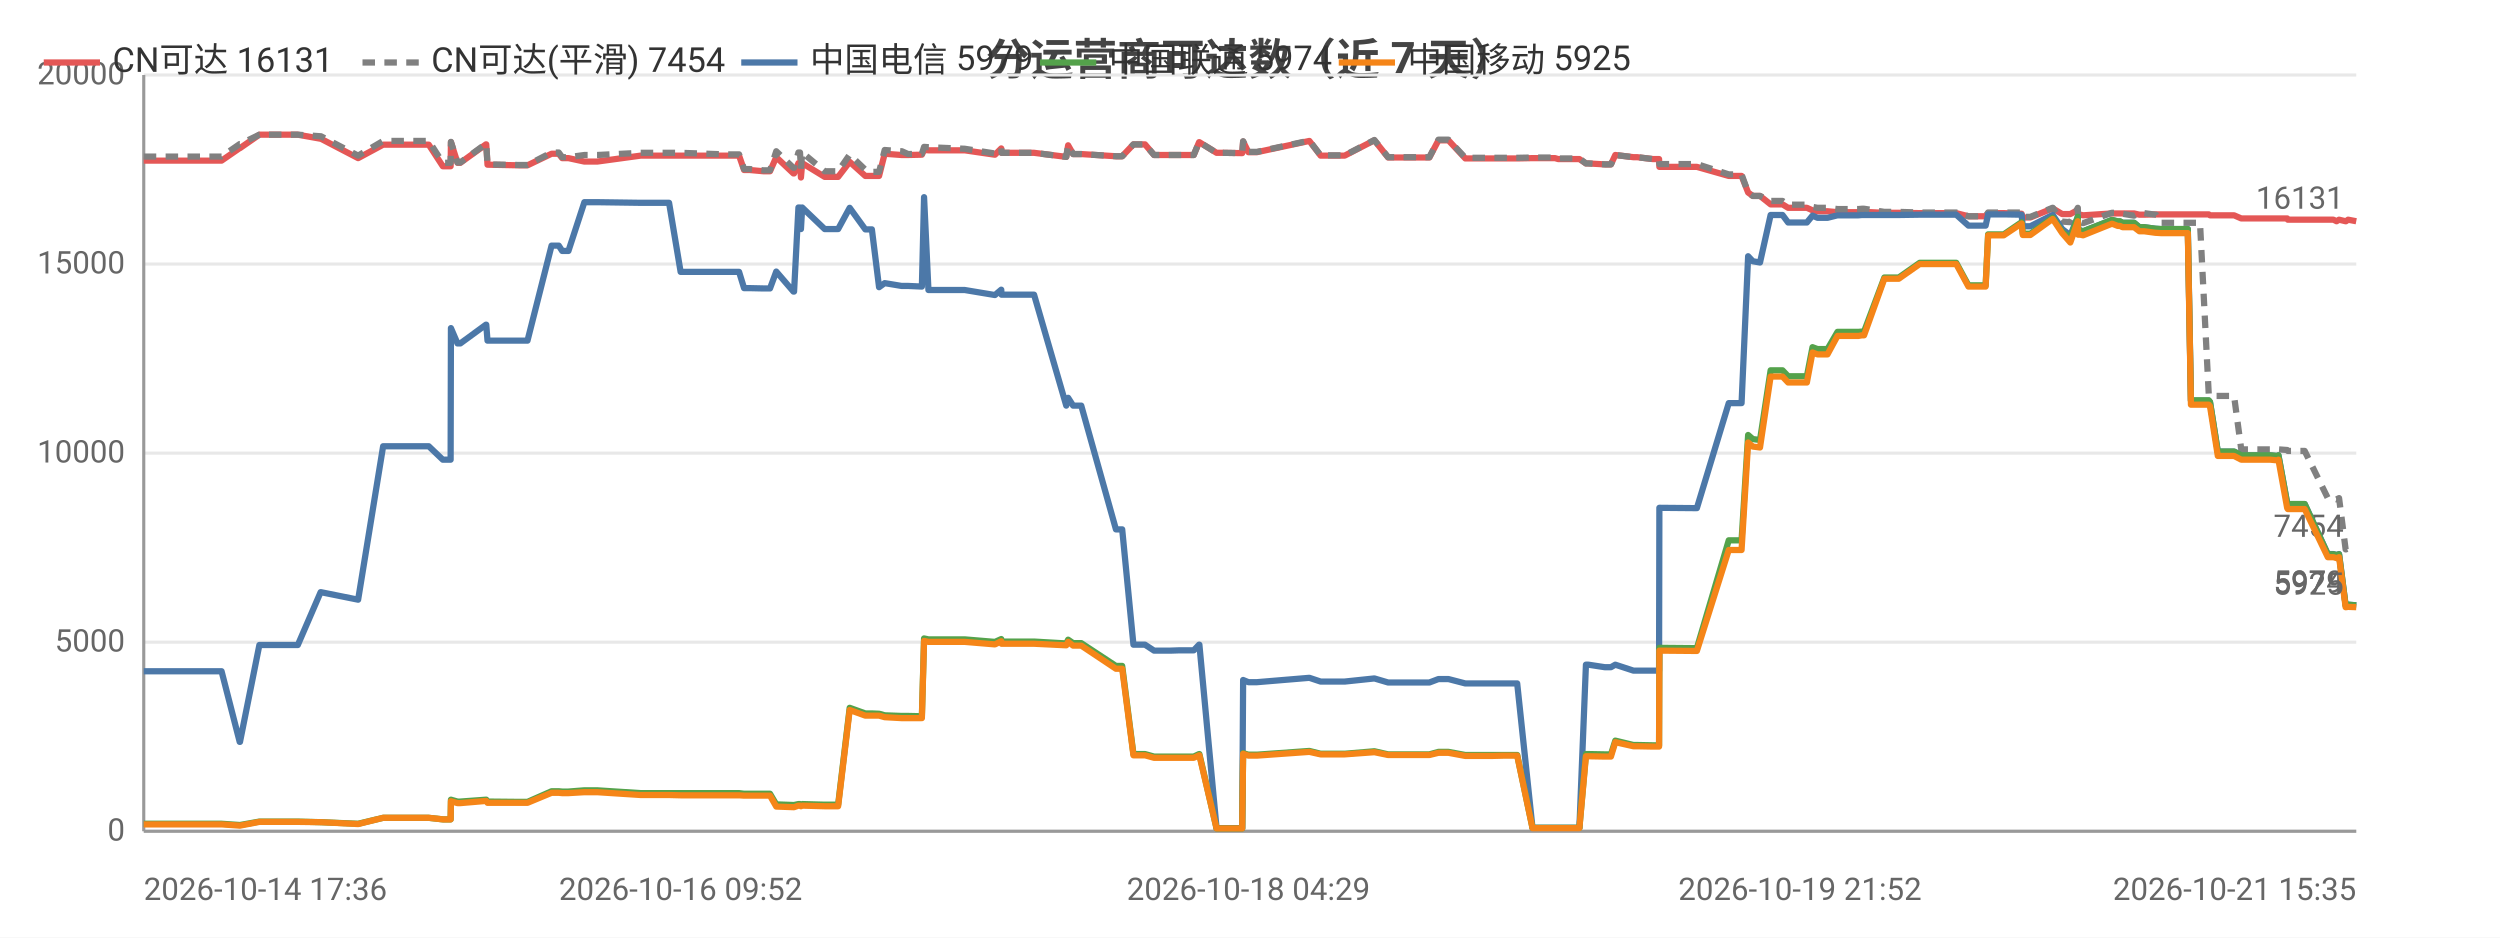
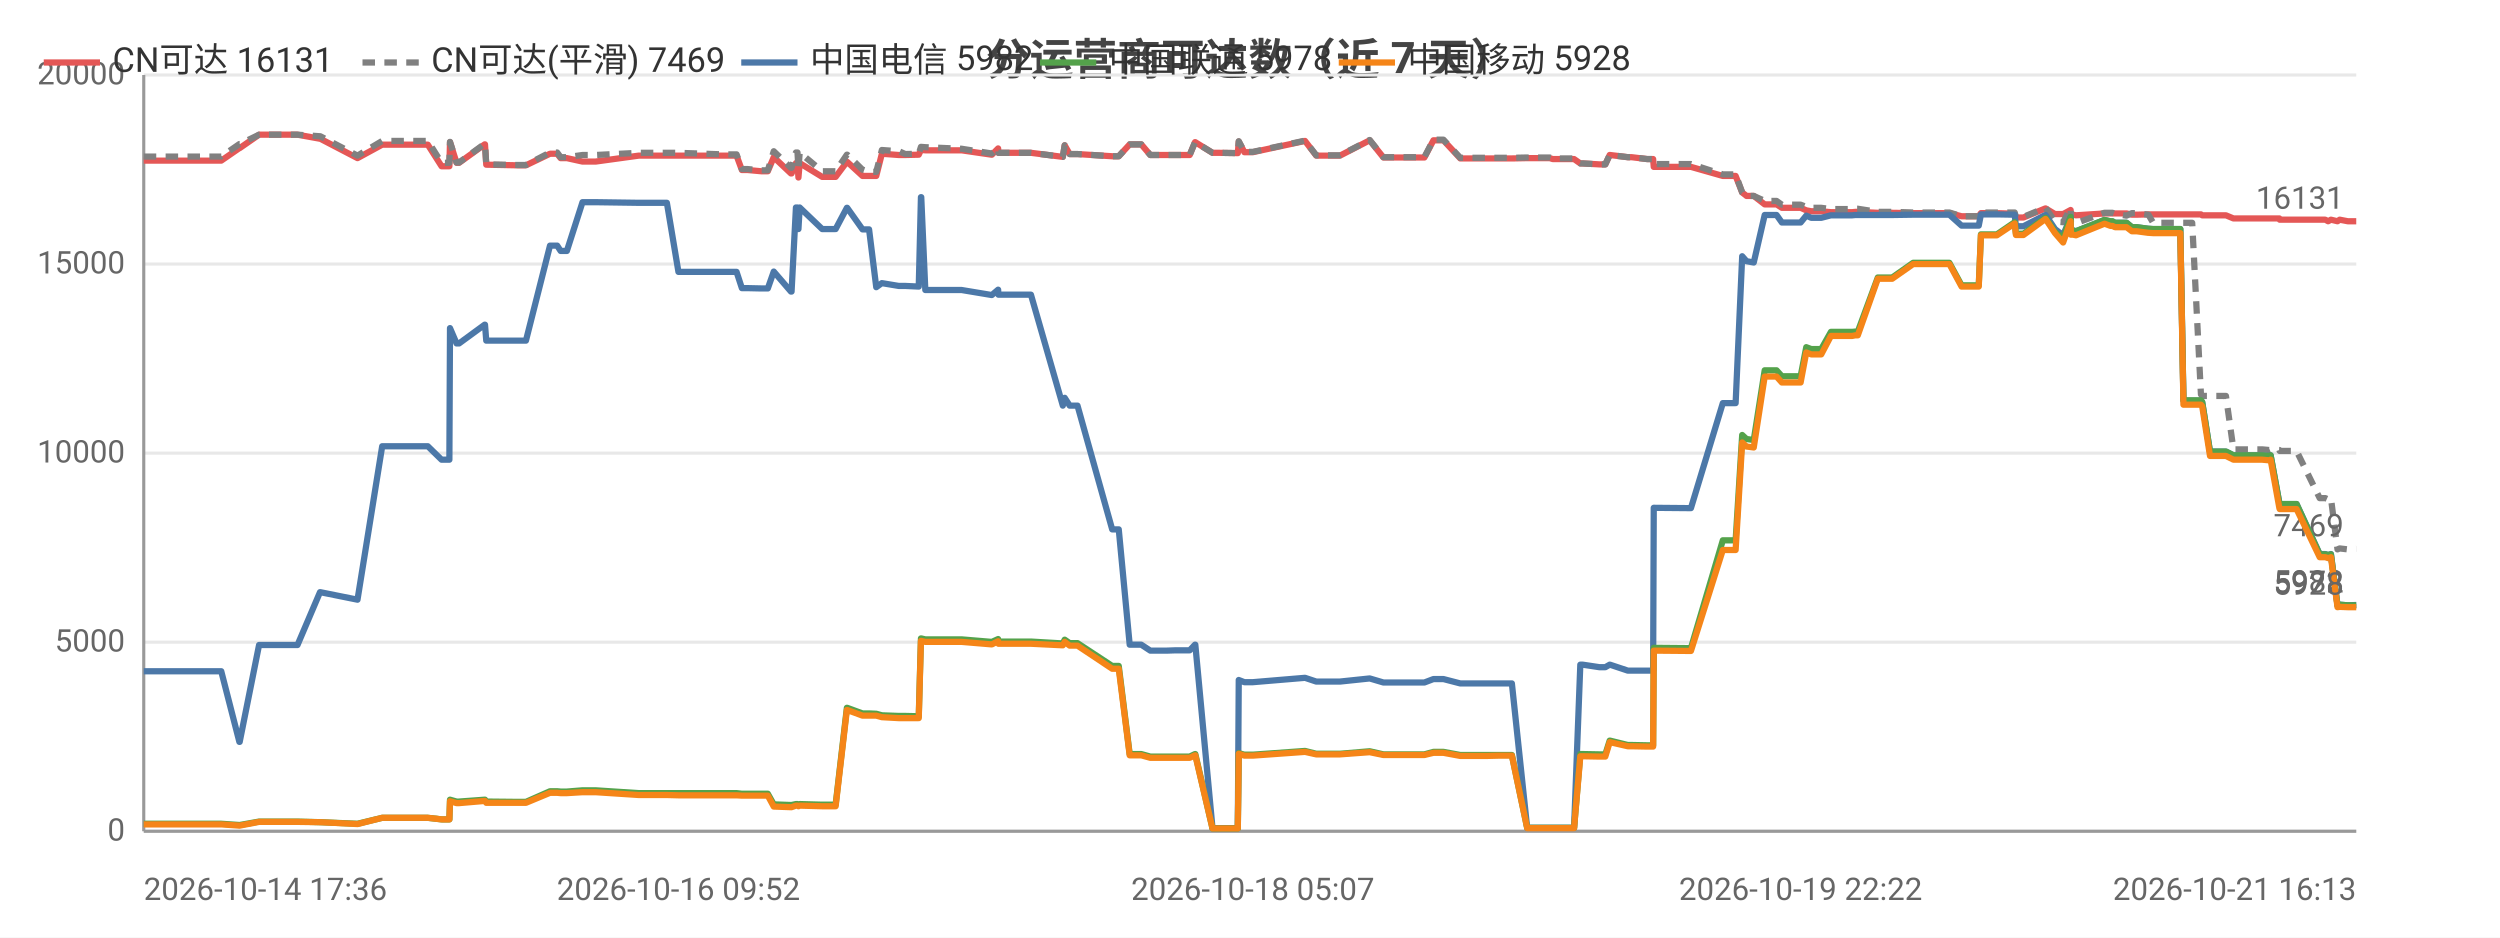
<svg xmlns="http://www.w3.org/2000/svg" width="800" height="300" viewBox="0 0 800 300">
  <rect width="800" height="300" fill="#ffffff" />
  <style>text{font-family:system-ui,-apple-system,'Segoe UI',Roboto,'PingFang SC','Microsoft YaHei','Noto Sans CJK SC',sans-serif}.g{stroke:#e8e8e8;stroke-width:1}.a{stroke:#999;stroke-width:1}.t{font-size:10px;fill:#666}.m{font-size:10px;text-anchor:middle;fill:#666}.e{font-size:10px;text-anchor:end;fill:#666}.l{font-size:11px;fill:#333}.tt{font-size:14px;font-weight:600;text-anchor:middle;fill:#444}.em{font-size:13px;text-anchor:middle;fill:#999}</style>
  <text class="tt" x="400.0" y="24">分运营商可达数（近 7 天）</text>
  <line class="g" x1="46" y1="266" x2="754" y2="266" />
  <text class="e" x="40" y="269">0</text>
  <line class="g" x1="46" y1="205.5" x2="754" y2="205.5" />
  <text class="e" x="40" y="208.5">5000</text>
  <line class="g" x1="46" y1="145" x2="754" y2="145" />
  <text class="e" x="40" y="148">10000</text>
  <line class="g" x1="46" y1="84.5" x2="754" y2="84.5" />
  <text class="e" x="40" y="87.5">15000</text>
  <line class="g" x1="46" y1="24" x2="754" y2="24" />
  <text class="e" x="40" y="27">20000</text>
  <line class="a" x1="46" y1="24" x2="46" y2="266" />
  <line class="a" x1="46" y1="266" x2="754" y2="266" />
-   <polyline fill="none" stroke="#e45756" stroke-width="2" stroke-linejoin="round" points="46,51.4 46.7,51.4 51.4,51.4 57.2,51.4 61.0,51.4 70.9,51.4 76.7,47.4 76.8,47.4 83.0,43.1 83.1,43.1 86.8,43.1 95.3,43.1 102.6,44.4 102.7,44.4 114.6,50.6 122.6,46.3 122.7,46.3 124.9,46.3 125.0,46.3 126.5,46.3 127.6,46.3 129.0,46.3 132.4,46.3 137.2,46.3 141.7,53.2 144.2,53.2 144.3,45.5 146.4,52.1 147.3,52.1 155.5,46.2 155.6,46.2 156.0,52.7 166.1,52.9 166.6,52.9 166.7,52.9 168.8,52.9 176.5,49.2 176.6,49.2 178.8,49.2 179.9,50.6 181.9,50.6 187.0,51.7 187.0,51.7 188.8,51.7 188.9,51.7 191.1,51.7 205.0,49.8 205.0,49.8 205.7,49.8 207.7,49.8 214.1,49.8 217.8,49.8 232.1,49.8 232.5,49.8 233.3,49.8 234.0,49.8 234.2,49.8 236.5,49.8 238.1,54.4 239.9,54.4 244.3,54.8 244.4,54.8 246.4,54.8 248.4,50.3 253.9,55.5 254.1,55.5 255.5,52.2 256.0,52.2 256.3,56.8 256.7,52.2 263.9,56.6 264.0,56.6 266.0,56.6 268.2,56.6 271.9,51.8 271.9,51.8 276.9,56.3 277.0,56.3 279.0,56.3 281.3,56.3 283.1,49.2 283.1,49.2 288.5,49.6 288.6,49.6 290.6,49.6 295.0,49.5 295.7,48.0 295.7,48.0 297.1,48.1 308.7,48.1 318.3,49.5 318.4,49.5 320.4,47.5 320.5,48.9 330.9,48.9 341.2,50.2 341.2,50.2 341.8,46.5 343.4,49.3 346.0,49.3 357.1,50.0 358.2,50.0 358.3,50.0 359.1,50.0 362.7,46.2 364.1,46.2 366.4,46.2 369.3,49.6 371.3,49.6 374.6,49.6 377.5,49.6 377.5,49.6 377.7,49.6 379.6,49.6 382.0,49.6 383.7,45.5 383.8,45.5 389.3,48.9 389.3,48.9 391.4,48.9 397.3,49.0 397.5,49.0 397.8,45.3 399.5,48.7 402.2,48.7 419.0,45.1 422.6,49.8 430.3,49.8 439.8,44.9 444.2,50.4 446.2,50.4 449.2,50.4 454.2,50.4 457.4,50.4 460.3,44.9 461.0,44.9 461.1,44.9 461.4,44.9 462.2,44.9 463.0,44.9 463.5,44.9 468.9,50.7 469.0,50.7 469.5,50.7 472.8,50.7 476.7,50.7 477.5,50.7 481.1,50.7 484.8,50.7 485.5,50.7 490.4,50.6 497.6,50.6 498.6,50.9 499.3,50.9 499.7,50.9 505.4,50.9 507.5,52.3 507.7,52.3 508.3,52.3 513.5,52.6 515.5,52.6 516.9,49.6 516.9,49.6 522.7,50.3 523.9,50.3 528.9,50.9 530.9,50.9 531.0,53.4 542.2,53.4 542.4,53.4 543.0,53.4 553.2,56.3 554.0,56.3 555.1,56.3 555.1,56.3 557.3,56.3 559.4,61.6 560.9,62.7 560.9,62.7 563.2,62.7 566.6,65.4 566.7,65.4 567.4,65.4 568.2,65.4 568.9,65.4 570.4,65.4 572.2,66.5 572.9,66.5 576.0,66.5 578.2,66.5 580.0,67.3 581.6,67.6 583.7,67.6 584.8,67.6 588.0,67.9 589.5,67.9 590.0,67.9 593.7,67.9 593.9,67.9 594.2,67.9 594.7,67.9 595.8,67.8 596.5,67.8 603.0,68.1 603.1,68.1 604.4,68.1 606.5,68.1 606.6,68.1 607.6,68.1 614.3,68.2 614.4,68.2 615.1,68.2 615.8,68.2 616.8,68.2 626.0,68.2 629.9,69.2 633.1,69.2 635.4,69.2 636.2,68.2 636.2,68.2 637.0,68.2 637.1,68.2 637.5,68.2 637.8,68.2 641.2,68.2 646.9,68.4 647.3,69.6 647.4,69.6 649.7,69.6 656.8,66.7 656.9,66.7 659.9,68.5 662.5,68.5 662.5,68.5 664.9,67.2 665.0,68.7 665.7,68.7 666.6,68.9 675.8,68.3 675.9,68.3 677.7,68.3 678.4,68.3 679.2,68.3 682.8,68.3 682.9,68.3 684.6,68.7 685.5,68.7 686.1,68.7 689.8,68.6 689.9,68.6 691.5,68.6 696.1,68.6 696.2,68.6 696.6,68.6 696.6,68.6 697.0,68.6 697.9,68.6 699.4,68.6 700.1,68.6 700.1,68.6 701.1,68.6 703.6,68.6 703.9,68.6 704.0,68.6 706.8,68.6 707.2,68.9 707.2,68.9 709.7,68.9 711.7,68.9 712.4,68.9 712.5,68.9 714.9,68.9 717.2,69.9 717.3,69.9 719.9,69.9 721.6,69.9 723.1,69.9 723.6,69.9 723.7,69.9 724.4,69.9 726.5,69.9 728.6,69.9 728.7,69.9 729.1,69.9 731.9,69.9 732.1,70.3 733.4,70.3 734.3,70.3 734.3,70.3 734.8,70.3 737.5,70.3 744.9,70.3 745.7,70.3 745.8,70.3 746.7,70.3 746.7,70.3 747.7,70.8 748.5,70.3 750.6,70.8 750.7,70.8 751.4,70.3 754,70.8" />
+   <polyline fill="none" stroke="#e45756" stroke-width="2" stroke-linejoin="round" points="46,51.4 46.7,51.4 51.4,51.4 57.2,51.4 60.9,51.4 70.8,51.4 76.6,47.4 76.7,47.4 82.9,43.1 82.9,43.1 86.7,43.1 95.2,43.1 102.4,44.4 102.5,44.4 114.4,50.6 122.3,46.3 122.4,46.3 124.6,46.3 124.7,46.3 126.2,46.3 127.2,46.3 128.7,46.3 132.1,46.3 136.9,46.3 141.3,53.2 143.8,53.2 144.0,45.5 146.1,52.1 146.9,52.1 155.1,46.2 155.2,46.2 155.6,52.7 165.6,52.9 166.2,52.9 166.2,52.9 168.3,52.9 176.0,49.2 176.1,49.2 178.3,49.2 179.4,50.6 181.4,50.6 186.4,51.7 186.5,51.7 188.3,51.7 188.3,51.7 190.6,51.7 204.4,49.8 204.4,49.8 205.1,49.8 207.1,49.8 213.4,49.8 217.1,49.8 231.4,49.8 231.8,49.8 232.6,49.8 233.3,49.8 233.5,49.8 235.7,49.8 237.4,54.4 239.2,54.4 243.6,54.8 243.6,54.8 245.7,54.8 247.6,50.3 253.1,55.5 253.3,55.5 254.7,52.2 255.2,52.2 255.5,56.8 255.9,52.2 263.1,56.6 263.2,56.6 265.2,56.6 267.4,56.6 271.0,51.8 271.1,51.8 276.0,56.3 276.1,56.3 278.1,56.3 280.4,56.3 282.2,49.2 282.2,49.2 287.6,49.6 287.7,49.6 289.7,49.6 294.0,49.5 294.7,48.0 294.8,48.0 296.1,48.1 307.7,48.1 317.3,49.5 317.4,49.5 319.4,47.5 319.5,48.9 329.9,48.9 340.1,50.2 340.1,50.2 340.7,46.5 342.3,49.3 344.8,49.3 355.9,50.0 357.0,50.0 357.1,50.0 358.0,50.0 361.5,46.2 362.9,46.2 365.2,46.2 368.1,49.6 370.1,49.6 373.4,49.6 376.2,49.6 376.3,49.6 376.5,49.6 378.3,49.6 380.7,49.6 382.4,45.5 382.5,45.5 388.0,48.9 388.0,48.9 390.1,48.9 396.0,49.0 396.1,49.0 396.4,45.3 398.2,48.7 400.9,48.7 417.6,45.1 421.2,49.8 428.8,49.8 438.3,44.9 442.7,50.4 444.7,50.4 447.7,50.4 452.7,50.4 455.8,50.4 458.7,44.9 459.4,44.9 459.5,44.9 459.9,44.9 460.7,44.9 461.4,44.9 461.9,44.9 467.3,50.7 467.4,50.7 467.9,50.7 471.2,50.7 475.1,50.7 475.8,50.7 479.5,50.7 483.2,50.7 483.8,50.7 488.7,50.6 495.9,50.6 496.9,50.9 497.6,50.9 498.0,50.9 503.7,50.9 505.7,52.3 506.0,52.3 506.5,52.3 511.8,52.6 513.7,52.6 515.1,49.6 515.2,49.6 520.9,50.3 522.1,50.3 527.1,50.9 529.0,50.9 529.2,53.4 540.3,53.4 540.5,53.4 541.1,53.4 551.3,56.3 552.1,56.3 553.2,56.3 553.2,56.3 555.4,56.3 557.5,61.6 558.9,62.7 559.0,62.7 561.2,62.7 564.7,65.4 564.7,65.4 565.5,65.4 566.2,65.4 566.9,65.4 568.5,65.4 570.2,66.5 571.0,66.5 574.0,66.5 576.2,66.5 578.0,67.3 579.6,67.6 581.7,67.6 582.8,67.6 585.9,67.9 587.5,67.9 588.0,67.9 591.7,67.9 591.8,67.9 592.2,67.9 592.7,67.9 593.7,67.8 594.5,67.8 600.9,68.1 601.0,68.1 602.3,68.1 604.4,68.1 604.5,68.1 605.5,68.1 612.2,68.2 612.2,68.2 613.0,68.2 613.6,68.2 614.6,68.2 623.8,68.2 627.7,69.2 630.9,69.2 633.2,69.2 633.9,68.2 634.0,68.2 634.8,68.2 634.8,68.2 635.3,68.2 635.6,68.2 639.0,68.2 644.7,68.4 645.1,69.6 645.1,69.6 647.5,69.6 654.5,66.7 654.6,66.7 657.6,68.5 660.2,68.5 660.2,68.5 662.6,67.2 662.7,68.7 663.4,68.7 664.3,68.9 673.4,68.3 673.5,68.3 675.4,68.3 676.0,68.3 676.8,68.3 680.4,68.3 680.5,68.3 682.2,68.7 683.1,68.7 683.7,68.7 687.4,68.6 687.5,68.6 689.0,68.6 693.6,68.6 693.8,68.6 694.1,68.6 694.2,68.6 694.5,68.6 695.4,68.6 696.9,68.6 697.6,68.6 697.7,68.6 698.7,68.6 701.1,68.6 701.4,68.6 701.5,68.6 704.3,68.6 704.7,68.9 704.7,68.9 707.2,68.9 709.2,68.9 709.9,68.9 710.0,68.9 712.3,68.9 714.7,69.9 714.8,69.9 717.4,69.9 719.0,69.9 720.5,69.9 721.1,69.9 721.1,69.9 721.9,69.9 723.9,69.9 726.1,69.9 726.1,69.9 726.6,69.9 729.4,69.9 729.5,70.3 730.8,70.3 731.7,70.3 731.8,70.3 732.2,70.3 734.9,70.3 742.3,70.3 743.1,70.3 743.2,70.3 744.1,70.3 744.1,70.3 745.0,70.8 745.9,70.3 748.0,70.8 748.0,70.8 748.7,70.3 751.3,70.8 754,70.8" />
  <text class="t" x="750" y="66.8" text-anchor="end" fill="#e45756">16131</text>
-   <polyline fill="none" stroke="#808080" stroke-width="2" stroke-dasharray="4,3" stroke-linejoin="round" points="46,50.1 46.7,50.1 51.4,50.1 57.2,50.1 61.0,50.1 70.9,50.1 76.7,46.1 76.8,46.1 83.0,43.1 83.1,43.1 86.8,43.1 95.3,43.1 102.6,43.6 102.7,43.6 114.6,49.8 122.6,45.1 122.7,45.1 124.9,45.1 125.0,45.1 126.5,45.1 127.6,45.1 129.0,45.1 132.4,45.1 137.2,45.1 141.7,52.1 144.2,52.1 144.3,45.4 146.4,52.0 147.3,52.0 155.5,46.0 155.6,46.0 156.0,52.6 166.1,52.8 166.6,52.8 166.7,52.8 168.8,52.8 176.5,48.8 176.6,48.8 178.8,48.8 179.9,50.3 181.9,50.3 187.0,49.6 187.0,49.6 188.8,49.6 188.9,49.6 191.1,49.6 205.0,48.9 205.0,48.9 205.7,48.9 207.7,48.9 214.1,48.9 217.8,48.9 232.1,49.4 232.5,49.4 233.3,49.4 234.0,49.4 234.2,49.4 236.5,49.4 238.1,54.1 239.9,54.1 244.3,54.5 244.4,54.5 246.4,54.5 248.4,48.4 253.9,53.7 254.1,53.7 255.5,48.8 256.0,48.8 256.3,54.1 256.7,48.8 263.9,54.8 264.0,54.8 266.0,54.8 268.2,54.8 271.9,49.5 271.9,49.5 276.9,54.3 277.0,54.3 279.0,55.0 281.3,55.0 283.1,48.0 283.1,48.0 288.5,48.4 288.6,48.4 290.6,49.3 295.0,49.2 295.7,47.0 295.7,47.0 297.1,47.1 308.7,47.6 318.3,49.1 318.4,49.1 320.4,47.4 320.5,48.9 330.9,48.9 341.2,50.2 341.2,50.2 341.8,46.5 343.4,49.3 346.0,49.3 357.1,50.0 358.2,50.0 358.3,50.0 359.1,50.0 362.7,46.2 364.1,46.2 366.4,46.2 369.3,49.6 371.3,49.6 374.6,49.6 377.5,49.6 377.5,49.6 377.7,49.6 379.6,49.6 382.0,49.6 383.7,45.5 383.8,45.5 389.3,48.9 389.3,48.9 391.4,48.9 397.3,49.0 397.5,49.0 397.8,45.2 399.5,48.6 402.2,48.6 419.0,45.0 422.6,49.7 430.3,49.7 439.8,44.8 444.2,50.3 446.2,50.3 449.2,50.3 454.2,50.3 457.4,50.3 460.3,44.7 461.0,44.7 461.1,44.7 461.4,44.7 462.2,44.7 463.0,44.7 463.5,44.7 468.9,50.5 469.0,50.5 469.5,50.5 472.8,50.5 476.7,50.5 477.5,50.5 481.1,50.5 484.8,50.5 485.5,50.5 490.4,50.4 497.6,50.4 498.6,50.7 499.3,50.7 499.7,50.7 505.4,50.7 507.5,52.3 507.7,52.3 508.3,52.3 513.5,52.6 515.5,52.6 516.9,49.6 516.9,49.6 522.7,50.3 523.9,50.3 528.9,50.9 530.9,50.9 531.0,52.5 542.2,52.5 542.4,52.5 543.0,52.5 553.2,55.8 554.0,55.8 555.1,55.8 555.1,55.8 557.3,55.8 559.4,61.6 560.9,62.7 560.9,62.7 563.2,62.7 566.6,64.3 566.7,64.3 567.4,64.3 568.2,64.3 568.9,64.3 570.4,64.3 572.2,65.5 572.9,65.5 576.0,65.5 578.2,65.5 580.0,66.2 581.6,66.5 583.7,66.5 584.8,66.5 588.0,66.9 589.5,66.9 590.0,66.9 593.7,66.9 593.9,66.9 594.2,66.9 594.7,66.9 595.8,66.8 596.5,66.8 603.0,67.8 603.1,67.8 604.4,67.8 606.5,67.8 606.6,67.8 607.6,67.8 614.3,68.0 614.4,68.0 615.1,68.0 615.8,68.0 616.8,68.0 626.0,68.0 629.9,69.2 633.1,69.2 635.4,69.2 636.2,68.0 636.2,68.0 637.0,68.0 637.1,68.0 637.5,68.0 637.8,68.0 641.2,68.0 646.9,68.0 647.3,69.4 647.4,69.4 649.7,69.4 656.8,66.5 656.9,66.5 659.9,70.9 662.5,71.1 662.5,71.1 664.9,66.5 665.0,71.1 665.7,71.1 666.6,71.4 675.8,68.1 675.9,68.1 677.7,68.1 678.4,68.1 679.2,68.4 682.8,69.0 682.9,69.0 684.6,68.2 685.5,68.2 686.1,68.2 689.8,68.7 689.9,68.7 691.5,71.3 696.1,71.3 696.2,71.3 696.6,71.3 696.6,71.3 697.0,71.3 697.9,71.3 699.4,71.3 700.1,71.3 700.1,71.3 701.1,71.3 703.6,71.3 703.9,71.3 704.0,71.3 706.8,126.2 707.2,126.7 707.2,126.7 709.7,126.7 711.7,126.7 712.4,126.7 712.5,126.7 714.9,126.7 717.2,143.8 717.3,143.8 719.9,143.8 721.6,143.8 723.1,143.8 723.6,143.8 723.7,143.8 724.4,143.8 726.5,143.8 728.6,144.0 728.7,144.0 729.1,143.8 731.9,144.0 732.1,144.3 733.4,144.3 734.3,144.3 734.3,144.3 734.8,144.3 737.5,144.3 744.9,159.4 745.7,159.4 745.8,159.4 746.7,159.4 746.7,159.4 747.7,159.8 748.5,159.4 750.6,175.8 750.7,175.8 751.4,175.5 754,175.8" />
-   <text class="t" x="750" y="171.8" text-anchor="end" fill="#808080">7454</text>
-   <polyline fill="none" stroke="#4c78a8" stroke-width="2" stroke-linejoin="round" points="46,214.8 46.7,214.8 51.4,214.8 57.2,214.8 61.0,214.8 70.9,214.8 76.7,237.4 76.8,237.4 83.0,206.4 83.1,206.4 86.8,206.4 95.3,206.4 102.6,189.5 102.7,189.5 114.6,191.9 122.6,142.8 122.7,142.8 124.9,142.8 125.0,142.8 126.5,142.8 127.6,142.8 129.0,142.8 132.4,142.8 137.2,142.8 141.7,147.1 144.2,147.1 144.3,105.0 146.4,109.9 147.3,109.9 155.5,103.9 155.6,103.9 156.0,109.0 166.1,109.0 166.6,109.0 166.7,109.0 168.8,109.0 176.5,78.6 176.6,78.6 178.8,78.6 179.9,80.3 181.9,80.3 187.0,64.7 187.0,64.7 188.8,64.7 188.9,64.7 191.1,64.7 205.0,64.9 205.0,64.9 205.7,64.9 207.7,64.9 214.1,64.9 217.8,87.0 232.1,87.0 232.5,87.0 233.3,87.0 234.0,87.0 234.2,87.0 236.5,87.0 238.1,92.2 239.9,92.2 244.3,92.3 244.4,92.3 246.4,92.3 248.4,86.9 253.9,93.3 254.1,93.3 255.5,66.4 256.0,66.4 256.3,73.3 256.7,66.4 263.9,73.3 264.0,73.3 266.0,73.3 268.2,73.3 271.9,66.5 271.9,66.5 276.9,73.4 277.0,73.4 279.0,73.4 281.3,91.9 283.1,90.6 283.1,90.6 288.5,91.5 288.6,91.5 290.6,91.5 295.0,91.7 295.7,63.1 295.7,63.1 297.1,92.8 308.7,92.8 318.3,94.4 318.4,94.4 320.4,92.7 320.5,94.3 330.9,94.3 341.2,129.8 341.2,129.8 341.8,127.3 343.4,129.8 346.0,129.8 357.1,169.4 358.2,169.4 358.3,169.4 359.1,169.4 362.7,206.3 364.1,206.3 366.4,206.3 369.3,208.2 371.3,208.2 374.6,208.2 377.5,208.1 377.5,208.1 377.7,208.1 379.6,208.1 382.0,208.1 383.7,206.3 383.8,206.3 389.3,265.0 389.3,265.0 391.4,265.0 397.3,265.0 397.5,265.0 397.8,217.6 399.5,218.3 402.2,218.3 419.0,216.9 422.6,218.1 430.3,218.1 439.8,217.1 444.2,218.4 446.2,218.4 449.2,218.4 454.2,218.4 457.4,218.4 460.3,217.3 461.0,217.3 461.1,217.3 461.4,217.3 462.2,217.3 463.0,217.3 463.5,217.3 468.9,218.7 469.0,218.7 469.5,218.7 472.8,218.7 476.7,218.7 477.5,218.7 481.1,218.7 484.8,218.7 485.5,218.7 490.4,264.9 497.6,264.9 498.6,264.9 499.3,264.9 499.7,264.9 505.4,264.9 507.5,212.7 507.7,212.7 508.3,212.7 513.5,213.5 515.5,213.5 516.9,212.7 516.9,212.7 522.7,214.6 523.9,214.6 528.9,214.6 530.9,214.6 531.0,162.5 542.2,162.6 542.4,162.6 543.0,162.6 553.2,129.0 554.0,129.0 555.1,129.0 555.1,129.0 557.3,129.0 559.4,82.0 560.9,83.6 560.9,83.6 563.2,84.0 566.6,68.8 566.7,68.8 567.4,68.8 568.2,68.8 568.9,68.8 570.4,68.8 572.2,71.2 572.9,71.2 576.0,71.2 578.2,71.2 580.0,69.0 581.6,69.7 583.7,69.7 584.8,69.7 588.0,68.9 589.5,68.9 590.0,68.9 593.7,68.9 593.9,68.9 594.2,68.9 594.7,68.9 595.8,68.8 596.5,68.8 603.0,68.8 603.1,68.8 604.4,68.8 606.5,68.8 606.6,68.8 607.6,68.8 614.3,68.7 614.4,68.7 615.1,68.7 615.8,68.7 616.8,68.7 626.0,68.7 629.9,72.2 633.1,72.2 635.4,72.2 636.2,68.6 636.2,68.6 637.0,68.6 637.1,68.6 637.5,68.6 637.8,68.6 641.2,68.6 646.9,68.7 647.3,72.4 647.4,72.4 649.7,72.4 656.8,68.8 656.9,68.8 659.9,73.3 662.5,75.3 662.5,75.3 664.9,69.4 665.0,73.7 665.7,73.7 666.6,74.0 675.8,70.4 675.9,70.4 677.7,70.9 678.4,70.9 679.2,71.3 682.8,71.3 682.9,71.3 684.6,72.7 685.5,72.7 686.1,72.7 689.8,73.2 689.9,73.2 691.5,73.3 696.1,73.3 696.2,73.3 696.6,73.3 696.6,73.3 697.0,73.3 697.9,73.3 699.4,73.3 700.1,73.3 700.1,73.3 701.1,128.2 703.6,128.2 703.9,128.2 704.0,128.2 706.8,128.2 707.2,128.7 707.2,128.7 709.7,144.5 711.7,144.5 712.4,144.5 712.5,144.5 714.9,144.5 717.2,145.7 717.3,145.7 719.9,145.7 721.6,145.7 723.1,145.7 723.6,145.7 723.7,145.7 724.4,145.7 726.5,145.7 728.6,145.9 728.7,145.9 729.1,145.7 731.9,161.0 732.1,161.3 733.4,161.3 734.3,161.3 734.3,161.3 734.8,161.3 737.5,161.3 744.9,177.3 745.7,177.3 745.8,177.3 746.7,177.3 746.7,177.3 747.7,177.6 748.5,177.3 750.6,193.7 750.7,193.7 751.4,193.5 754,193.7" />
-   <text class="t" x="750" y="189.7" text-anchor="end" fill="#4c78a8">5979</text>
-   <polyline fill="none" stroke="#54a24b" stroke-width="2" stroke-linejoin="round" points="46,263.6 46.7,263.6 51.4,263.6 57.2,263.6 61.0,263.6 70.9,263.6 76.7,264.0 76.8,264.0 83.0,262.9 83.1,262.9 86.8,262.9 95.3,262.9 102.6,263.1 102.7,263.1 114.6,263.6 122.6,261.7 122.7,261.7 124.9,261.7 125.0,261.7 126.5,261.7 127.6,261.7 129.0,261.7 132.4,261.7 137.2,261.7 141.7,262.2 144.2,262.2 144.3,255.9 146.4,256.5 147.3,256.5 155.5,255.9 155.6,255.9 156.0,256.5 166.1,256.6 166.6,256.6 166.7,256.6 168.8,256.6 176.5,253.2 176.6,253.2 178.8,253.2 179.9,253.3 181.9,253.3 187.0,252.9 187.0,252.9 188.8,252.9 188.9,252.9 191.1,252.9 205.0,253.8 205.0,253.8 205.7,253.8 207.7,253.8 214.1,253.8 217.8,253.8 232.1,253.8 232.5,253.8 233.3,253.8 234.0,253.8 234.2,253.8 236.5,253.8 238.1,254.0 239.9,254.0 244.3,254.0 244.4,254.0 246.4,254.0 248.4,257.4 253.9,257.6 254.1,257.6 255.5,257.3 256.0,257.3 256.3,257.5 256.7,257.3 263.9,257.5 264.0,257.5 266.0,257.5 268.2,257.5 271.9,226.5 271.9,226.5 276.9,228.3 277.0,228.3 279.0,228.3 281.3,228.4 283.1,228.9 283.1,228.9 288.5,229.1 288.6,229.1 290.6,229.1 295.0,229.2 295.7,204.3 295.7,204.3 297.1,204.6 308.7,204.6 318.3,205.4 318.4,205.4 320.4,204.5 320.5,205.3 330.9,205.3 341.2,205.9 341.2,205.9 341.8,204.7 343.4,205.8 346.0,205.8 357.1,213.1 358.2,213.1 358.3,213.1 359.1,213.1 362.7,241.3 364.1,241.3 366.4,241.3 369.3,242.1 371.3,242.1 374.6,242.1 377.5,242.1 377.5,242.1 377.7,242.1 379.6,242.1 382.0,242.1 383.7,241.3 383.8,241.3 389.3,265.1 389.3,265.1 391.4,265.1 397.3,265.1 397.5,265.1 397.8,241.0 399.5,241.5 402.2,241.5 419.0,240.3 422.6,241.2 430.3,241.2 439.8,240.4 444.2,241.4 446.2,241.4 449.2,241.4 454.2,241.4 457.4,241.4 460.3,240.6 461.0,240.6 461.1,240.6 461.4,240.6 462.2,240.6 463.0,240.6 463.5,240.6 468.9,241.6 469.0,241.6 469.5,241.6 472.8,241.6 476.7,241.6 477.5,241.6 481.1,241.6 484.8,241.6 485.5,241.6 490.4,264.9 497.6,264.9 498.6,264.9 499.3,264.9 499.7,264.9 505.4,264.9 507.5,241.3 507.7,241.3 508.3,241.3 513.5,241.4 515.5,241.4 516.9,237.0 516.9,237.0 522.7,238.4 523.9,238.4 528.9,238.5 530.9,238.5 531.0,207.3 542.2,207.4 542.4,207.4 543.0,207.4 553.2,172.9 554.0,172.9 555.1,172.9 555.1,172.9 557.3,172.9 559.4,139.2 560.9,140.5 560.9,140.5 563.2,140.8 566.6,118.5 566.7,118.5 567.4,118.5 568.2,118.5 568.9,118.5 570.4,118.5 572.2,120.4 572.9,120.4 576.0,120.4 578.2,120.4 580.0,111.1 581.6,111.7 583.7,111.7 584.8,111.7 588.0,106.2 589.5,106.2 590.0,106.2 593.7,106.2 593.9,106.2 594.2,106.2 594.7,106.2 595.8,106.1 596.5,106.1 603.0,88.8 603.1,88.8 604.4,88.8 606.5,88.8 606.6,88.8 607.6,88.8 614.3,84.1 614.4,84.1 615.1,84.1 615.8,84.1 616.8,84.1 626.0,84.1 629.9,91.3 633.1,91.3 635.4,91.3 636.2,75.0 636.2,75.0 637.0,75.0 637.1,75.0 637.5,75.0 637.8,75.0 641.2,75.0 646.9,71.1 647.3,74.8 647.4,74.8 649.7,74.8 656.8,69.7 656.9,69.7 659.9,74.2 662.5,76.2 662.5,76.2 664.9,69.4 665.0,73.8 665.7,73.8 666.6,74.0 675.8,70.4 675.9,70.4 677.7,70.8 678.4,70.8 679.2,71.3 682.8,71.3 682.9,71.3 684.6,72.7 685.5,72.7 686.1,72.7 689.8,73.2 689.9,73.2 691.5,73.3 696.1,73.3 696.2,73.3 696.6,73.3 696.6,73.3 697.0,73.3 697.9,73.3 699.4,73.3 700.1,73.3 700.1,73.3 701.1,128.1 703.6,128.1 703.9,128.1 704.0,128.1 706.8,128.1 707.2,128.6 707.2,128.6 709.7,144.5 711.7,144.5 712.4,144.5 712.5,144.5 714.9,144.5 717.2,145.7 717.3,145.7 719.9,145.7 721.6,145.7 723.1,145.7 723.6,145.7 723.7,145.7 724.4,145.7 726.5,145.7 728.6,145.9 728.7,145.9 729.1,145.7 731.9,161.0 732.1,161.3 733.4,161.3 734.3,161.3 734.3,161.3 734.8,161.3 737.5,161.3 744.9,177.4 745.7,177.4 745.8,177.4 746.7,177.4 746.7,177.4 747.7,177.6 748.5,177.4 750.6,193.7 750.7,193.7 751.4,193.5 754,193.7" />
-   <text class="t" x="750" y="189.7" text-anchor="end" fill="#54a24b">5974</text>
-   <polyline fill="none" stroke="#f58518" stroke-width="2" stroke-linejoin="round" points="46,263.8 46.7,263.8 51.4,263.8 57.2,263.8 61.0,263.8 70.9,263.8 76.7,264.2 76.8,264.2 83.0,263.0 83.1,263.0 86.8,263.0 95.3,263.0 102.6,263.1 102.7,263.1 114.6,263.7 122.6,261.7 122.7,261.7 124.9,261.7 125.0,261.7 126.5,261.7 127.6,261.7 129.0,261.7 132.4,261.7 137.2,261.7 141.7,262.2 144.2,262.2 144.3,256.4 146.4,257.0 147.3,257.0 155.5,256.3 155.6,256.3 156.0,256.9 166.1,256.9 166.6,256.9 166.7,256.9 168.8,256.9 176.5,253.7 176.6,253.7 178.8,253.7 179.9,253.8 181.9,253.8 187.0,253.5 187.0,253.5 188.8,253.5 188.9,253.5 191.1,253.5 205.0,254.4 205.0,254.4 205.7,254.4 207.7,254.4 214.1,254.4 217.8,254.5 232.1,254.5 232.5,254.5 233.3,254.5 234.0,254.5 234.2,254.5 236.5,254.5 238.1,254.6 239.9,254.6 244.3,254.6 244.4,254.6 246.4,254.6 248.4,258.1 253.9,258.3 254.1,258.3 255.5,257.8 256.0,257.8 256.3,258.0 256.7,257.8 263.9,258.0 264.0,258.0 266.0,258.0 268.2,258.0 271.9,227.2 271.9,227.2 276.9,229.0 277.0,229.0 279.0,229.0 281.3,229.0 283.1,229.5 283.1,229.5 288.5,229.8 288.6,229.8 290.6,229.8 295.0,229.8 295.7,205.1 295.7,205.1 297.1,205.4 308.7,205.4 318.3,206.2 318.4,206.2 320.4,205.2 320.5,206.0 330.9,206.0 341.2,206.5 341.2,206.5 341.8,205.4 343.4,206.6 346.0,206.6 357.1,214.0 358.2,214.0 358.3,214.0 359.1,214.0 362.7,241.7 364.1,241.7 366.4,241.7 369.3,242.5 371.3,242.5 374.6,242.5 377.5,242.5 377.5,242.5 377.7,242.5 379.6,242.5 382.0,242.5 383.7,241.7 383.8,241.7 389.3,265.1 389.3,265.1 391.4,265.1 397.3,265.1 397.5,265.1 397.8,241.2 399.5,241.8 402.2,241.8 419.0,240.6 422.6,241.4 430.3,241.4 439.8,240.7 444.2,241.6 446.2,241.6 449.2,241.6 454.2,241.6 457.4,241.6 460.3,240.9 461.0,240.9 461.1,240.9 461.4,240.9 462.2,240.9 463.0,240.9 463.5,240.9 468.9,241.9 469.0,241.9 469.5,241.9 472.8,241.9 476.7,241.9 477.5,241.9 481.1,241.8 484.8,241.8 485.5,241.8 490.4,265.0 497.6,265.0 498.6,265.0 499.3,265.0 499.7,265.0 505.4,265.0 507.5,242.0 507.7,242.0 508.3,242.0 513.5,242.1 515.5,242.1 516.9,237.5 516.9,237.5 522.7,238.8 523.9,238.8 528.9,238.9 530.9,238.9 531.0,208.2 542.2,208.3 542.4,208.3 543.0,208.3 553.2,176.0 554.0,176.0 555.1,176.0 555.1,176.0 557.3,176.0 559.4,141.6 560.9,142.9 560.9,142.9 563.2,143.2 566.6,120.5 566.7,120.5 567.4,120.5 568.2,120.5 568.9,120.5 570.4,120.5 572.2,122.4 572.9,122.4 576.0,122.4 578.2,122.4 580.0,112.8 581.6,113.4 583.7,113.4 584.8,113.4 588.0,107.5 589.5,107.5 590.0,107.5 593.7,107.5 593.9,107.5 594.2,107.5 594.7,107.5 595.8,107.3 596.5,107.3 603.0,89.2 603.1,89.2 604.4,89.2 606.5,89.2 606.6,89.2 607.6,89.2 614.3,84.5 614.4,84.5 615.1,84.5 615.8,84.5 616.8,84.5 626.0,84.5 629.9,91.7 633.1,91.7 635.4,91.7 636.2,75.3 636.2,75.3 637.0,75.3 637.1,75.3 637.5,75.3 637.8,75.3 641.2,75.3 646.9,71.5 647.3,75.2 647.4,75.2 649.7,75.2 656.8,70.1 656.9,70.1 659.9,74.6 662.5,77.6 662.5,77.6 664.9,70.8 665.0,75.1 665.7,75.1 666.6,75.3 675.8,71.6 675.9,71.6 677.7,72.3 678.4,72.3 679.2,72.7 682.8,72.7 682.9,72.7 684.6,74.0 685.5,74.0 686.1,74.0 689.8,74.5 689.9,74.5 691.5,74.6 696.1,74.6 696.2,74.6 696.6,74.6 696.6,74.6 697.0,74.6 697.9,74.6 699.4,74.6 700.1,74.6 700.1,74.6 701.1,129.5 703.6,129.5 703.9,129.5 704.0,129.5 706.8,129.5 707.2,130.0 707.2,130.0 709.7,145.9 711.7,145.9 712.4,145.9 712.5,145.9 714.9,145.9 717.2,147.1 717.3,147.1 719.9,147.1 721.6,147.1 723.1,147.1 723.6,147.1 723.7,147.1 724.4,147.1 726.5,147.1 728.6,147.3 728.7,147.3 729.1,147.1 731.9,162.6 732.1,162.9 733.4,162.9 734.3,162.9 734.3,162.9 734.8,162.9 737.5,162.9 744.9,178.3 745.7,178.3 745.8,178.3 746.7,178.3 746.7,178.3 747.7,178.6 748.5,178.3 750.6,194.3 750.7,194.3 751.4,194.2 754,194.3" />
-   <text class="t" x="750" y="190.3" text-anchor="end" fill="#f58518">5925</text>
+   <polyline fill="none" stroke="#808080" stroke-width="2" stroke-dasharray="4,3" stroke-linejoin="round" points="46,50.1 46.7,50.1 51.4,50.1 57.2,50.1 60.9,50.1 70.8,50.1 76.6,46.1 76.7,46.1 82.9,43.1 82.9,43.1 86.7,43.1 95.2,43.1 102.4,43.6 102.5,43.6 114.4,49.8 122.3,45.1 122.4,45.1 124.6,45.1 124.7,45.1 126.2,45.1 127.2,45.1 128.7,45.1 132.1,45.1 136.9,45.1 141.3,52.1 143.8,52.1 144.0,45.4 146.1,52.0 146.9,52.0 155.1,46.0 155.2,46.0 155.6,52.6 165.6,52.8 166.2,52.8 166.2,52.8 168.3,52.8 176.0,48.8 176.1,48.8 178.3,48.8 179.4,50.3 181.4,50.3 186.4,49.6 186.5,49.6 188.3,49.6 188.3,49.6 190.6,49.6 204.4,48.9 204.4,48.9 205.1,48.9 207.1,48.9 213.4,48.9 217.1,48.9 231.4,49.4 231.8,49.4 232.6,49.4 233.3,49.4 233.5,49.4 235.7,49.4 237.4,54.1 239.2,54.1 243.6,54.5 243.6,54.5 245.7,54.5 247.6,48.4 253.1,53.7 253.3,53.7 254.7,48.8 255.2,48.8 255.5,54.1 255.9,48.8 263.1,54.8 263.2,54.8 265.2,54.8 267.4,54.8 271.0,49.5 271.1,49.5 276.0,54.3 276.1,54.3 278.1,55.0 280.4,55.0 282.2,48.0 282.2,48.0 287.6,48.4 287.7,48.4 289.7,49.3 294.0,49.2 294.7,47.0 294.8,47.0 296.1,47.1 307.7,47.6 317.3,49.1 317.4,49.1 319.4,47.4 319.5,48.9 329.9,48.9 340.1,50.2 340.1,50.2 340.7,46.5 342.3,49.3 344.8,49.3 355.9,50.0 357.0,50.0 357.1,50.0 358.0,50.0 361.5,46.2 362.9,46.2 365.2,46.2 368.1,49.6 370.1,49.6 373.4,49.6 376.2,49.6 376.3,49.6 376.5,49.6 378.3,49.6 380.7,49.6 382.4,45.5 382.5,45.5 388.0,48.9 388.0,48.9 390.1,48.9 396.0,49.0 396.1,49.0 396.4,45.2 398.2,48.6 400.9,48.6 417.6,45.0 421.2,49.7 428.8,49.7 438.3,44.8 442.7,50.3 444.7,50.3 447.7,50.3 452.7,50.3 455.8,50.3 458.7,44.7 459.4,44.7 459.5,44.7 459.9,44.7 460.7,44.7 461.4,44.7 461.9,44.7 467.3,50.5 467.4,50.5 467.9,50.5 471.2,50.5 475.1,50.5 475.8,50.5 479.5,50.5 483.2,50.5 483.8,50.5 488.7,50.4 495.9,50.4 496.9,50.7 497.6,50.7 498.0,50.7 503.7,50.7 505.7,52.3 506.0,52.3 506.5,52.3 511.8,52.6 513.7,52.6 515.1,49.6 515.2,49.6 520.9,50.3 522.1,50.3 527.1,50.9 529.0,50.9 529.2,52.5 540.3,52.5 540.5,52.5 541.1,52.5 551.3,55.8 552.1,55.8 553.2,55.8 553.2,55.8 555.4,55.8 557.5,61.6 558.9,62.7 559.0,62.7 561.2,62.7 564.7,64.3 564.7,64.3 565.5,64.3 566.2,64.3 566.9,64.3 568.5,64.3 570.2,65.5 571.0,65.5 574.0,65.5 576.2,65.5 578.0,66.2 579.6,66.5 581.7,66.5 582.8,66.5 585.9,66.9 587.5,66.9 588.0,66.9 591.7,66.9 591.8,66.9 592.2,66.9 592.7,66.9 593.7,66.8 594.5,66.8 600.9,67.8 601.0,67.8 602.3,67.8 604.4,67.8 604.5,67.8 605.5,67.8 612.2,68.0 612.2,68.0 613.0,68.0 613.6,68.0 614.6,68.0 623.8,68.0 627.7,69.2 630.9,69.2 633.2,69.2 633.9,68.0 634.0,68.0 634.8,68.0 634.8,68.0 635.3,68.0 635.6,68.0 639.0,68.0 644.7,68.0 645.1,69.4 645.1,69.4 647.5,69.4 654.5,66.5 654.6,66.5 657.6,70.9 660.2,71.1 660.2,71.1 662.6,66.5 662.7,71.1 663.4,71.1 664.3,71.4 673.4,68.1 673.5,68.1 675.4,68.1 676.0,68.1 676.8,68.4 680.4,69.0 680.5,69.0 682.2,68.2 683.1,68.2 683.7,68.2 687.4,68.7 687.5,68.7 689.0,71.3 693.6,71.3 693.8,71.3 694.1,71.3 694.2,71.3 694.5,71.3 695.4,71.3 696.9,71.3 697.6,71.3 697.7,71.3 698.7,71.3 701.1,71.3 701.4,71.3 701.5,71.3 704.3,126.2 704.7,126.7 704.7,126.7 707.2,126.7 709.2,126.7 709.9,126.7 710.0,126.7 712.3,126.7 714.7,143.8 714.8,143.8 717.4,143.8 719.0,143.8 720.5,143.8 721.1,143.8 721.1,143.8 721.9,143.8 723.9,143.8 726.1,144.0 726.1,144.0 726.6,143.8 729.4,144.0 729.5,144.3 730.8,144.3 731.7,144.3 731.8,144.3 732.2,144.3 734.9,144.3 742.3,159.4 743.1,159.4 743.2,159.4 744.1,159.4 744.1,159.4 745.0,159.8 745.9,159.4 748.0,175.8 748.0,175.8 748.7,175.5 751.3,175.8 754,175.6" />
+   <text class="t" x="750" y="171.6" text-anchor="end" fill="#808080">7469</text>
+   <polyline fill="none" stroke="#4c78a8" stroke-width="2" stroke-linejoin="round" points="46,214.8 46.7,214.8 51.4,214.8 57.2,214.8 60.9,214.8 70.8,214.8 76.6,237.4 76.7,237.4 82.9,206.4 82.9,206.4 86.7,206.4 95.2,206.4 102.4,189.5 102.5,189.5 114.4,191.9 122.3,142.8 122.4,142.8 124.6,142.8 124.7,142.8 126.2,142.8 127.2,142.8 128.7,142.8 132.1,142.8 136.9,142.8 141.3,147.1 143.8,147.1 144.0,105.0 146.1,109.9 146.9,109.9 155.1,103.9 155.2,103.9 155.6,109.0 165.6,109.0 166.2,109.0 166.2,109.0 168.3,109.0 176.0,78.6 176.1,78.6 178.3,78.6 179.4,80.3 181.4,80.3 186.4,64.7 186.5,64.7 188.3,64.7 188.3,64.7 190.6,64.7 204.4,64.9 204.4,64.9 205.1,64.9 207.1,64.9 213.4,64.9 217.1,87.0 231.4,87.0 231.8,87.0 232.6,87.0 233.3,87.0 233.5,87.0 235.7,87.0 237.4,92.2 239.2,92.2 243.6,92.3 243.6,92.3 245.7,92.3 247.6,86.9 253.1,93.3 253.3,93.3 254.7,66.4 255.2,66.4 255.5,73.3 255.9,66.4 263.1,73.3 263.2,73.3 265.2,73.3 267.4,73.3 271.0,66.5 271.1,66.5 276.0,73.4 276.1,73.4 278.1,73.4 280.4,91.9 282.2,90.6 282.2,90.6 287.6,91.5 287.7,91.5 289.7,91.5 294.0,91.7 294.7,63.1 294.8,63.1 296.1,92.8 307.7,92.8 317.3,94.4 317.4,94.4 319.4,92.7 319.5,94.3 329.9,94.3 340.1,129.8 340.1,129.8 340.7,127.3 342.3,129.8 344.8,129.8 355.9,169.4 357.0,169.4 357.1,169.4 358.0,169.4 361.5,206.3 362.9,206.3 365.2,206.3 368.1,208.2 370.1,208.2 373.4,208.2 376.2,208.1 376.3,208.1 376.5,208.1 378.3,208.1 380.7,208.1 382.4,206.3 382.5,206.3 388.0,265.0 388.0,265.0 390.1,265.0 396.0,265.0 396.1,265.0 396.4,217.6 398.2,218.3 400.9,218.3 417.6,216.9 421.2,218.1 428.8,218.1 438.3,217.1 442.7,218.4 444.7,218.4 447.7,218.4 452.7,218.4 455.8,218.4 458.7,217.3 459.4,217.3 459.5,217.3 459.9,217.3 460.7,217.3 461.4,217.3 461.9,217.3 467.3,218.7 467.4,218.7 467.9,218.7 471.2,218.7 475.1,218.7 475.8,218.7 479.5,218.7 483.2,218.7 483.8,218.7 488.7,264.9 495.9,264.9 496.9,264.9 497.6,264.9 498.0,264.9 503.7,264.9 505.7,212.7 506.0,212.7 506.5,212.7 511.8,213.5 513.7,213.5 515.1,212.7 515.2,212.7 520.9,214.6 522.1,214.6 527.1,214.6 529.0,214.6 529.2,162.5 540.3,162.6 540.5,162.6 541.1,162.6 551.3,129.0 552.1,129.0 553.2,129.0 553.2,129.0 555.4,129.0 557.5,82.0 558.9,83.6 559.0,83.6 561.2,84.0 564.7,68.8 564.7,68.8 565.5,68.8 566.2,68.8 566.9,68.8 568.5,68.8 570.2,71.2 571.0,71.2 574.0,71.2 576.2,71.2 578.0,69.0 579.6,69.7 581.7,69.7 582.8,69.7 585.9,68.9 587.5,68.9 588.0,68.9 591.7,68.9 591.8,68.9 592.2,68.9 592.7,68.9 593.7,68.8 594.5,68.8 600.9,68.8 601.0,68.8 602.3,68.8 604.4,68.8 604.5,68.8 605.5,68.8 612.2,68.7 612.2,68.7 613.0,68.7 613.6,68.7 614.6,68.7 623.8,68.7 627.7,72.2 630.9,72.2 633.2,72.2 633.9,68.6 634.0,68.6 634.8,68.6 634.8,68.6 635.3,68.6 635.6,68.6 639.0,68.6 644.7,68.7 645.1,72.4 645.1,72.4 647.5,72.4 654.5,68.8 654.6,68.8 657.6,73.3 660.2,75.3 660.2,75.3 662.6,69.4 662.7,73.7 663.4,73.7 664.3,74.0 673.4,70.4 673.5,70.4 675.4,70.9 676.0,70.9 676.8,71.3 680.4,71.3 680.5,71.3 682.2,72.7 683.1,72.7 683.7,72.7 687.4,73.2 687.5,73.2 689.0,73.3 693.6,73.3 693.8,73.3 694.1,73.3 694.2,73.3 694.5,73.3 695.4,73.3 696.9,73.3 697.6,73.3 697.7,73.3 698.7,128.2 701.1,128.2 701.4,128.2 701.5,128.2 704.3,128.2 704.7,128.7 704.7,128.7 707.2,144.5 709.2,144.5 709.9,144.5 710.0,144.5 712.3,144.5 714.7,145.7 714.8,145.7 717.4,145.7 719.0,145.7 720.5,145.7 721.1,145.7 721.1,145.7 721.9,145.7 723.9,145.7 726.1,145.9 726.1,145.9 726.6,145.7 729.4,161.0 729.5,161.3 730.8,161.3 731.7,161.3 731.8,161.3 732.2,161.3 734.9,161.3 742.3,177.3 743.1,177.3 743.2,177.3 744.1,177.3 744.1,177.3 745.0,177.6 745.9,177.3 748.0,193.7 748.0,193.7 748.7,193.5 751.3,193.7 754,193.6" />
+   <text class="t" x="750" y="189.6" text-anchor="end" fill="#4c78a8">5982</text>
+   <polyline fill="none" stroke="#54a24b" stroke-width="2" stroke-linejoin="round" points="46,263.6 46.7,263.6 51.4,263.6 57.2,263.6 60.9,263.6 70.8,263.6 76.6,264.0 76.7,264.0 82.9,262.9 82.9,262.9 86.7,262.9 95.2,262.9 102.4,263.1 102.5,263.1 114.4,263.6 122.3,261.7 122.4,261.7 124.6,261.7 124.7,261.7 126.2,261.7 127.2,261.7 128.7,261.7 132.1,261.7 136.9,261.7 141.3,262.2 143.8,262.2 144.0,255.9 146.1,256.5 146.9,256.5 155.1,255.9 155.2,255.9 155.6,256.5 165.6,256.6 166.2,256.6 166.2,256.6 168.3,256.6 176.0,253.2 176.1,253.2 178.3,253.2 179.4,253.3 181.4,253.3 186.4,252.9 186.5,252.9 188.3,252.9 188.3,252.9 190.6,252.9 204.4,253.8 204.4,253.8 205.1,253.8 207.1,253.8 213.4,253.8 217.1,253.8 231.4,253.8 231.8,253.8 232.6,253.8 233.3,253.8 233.5,253.8 235.7,253.8 237.4,254.0 239.2,254.0 243.6,254.0 243.6,254.0 245.7,254.0 247.6,257.4 253.1,257.6 253.3,257.6 254.7,257.3 255.2,257.3 255.5,257.5 255.9,257.3 263.1,257.5 263.2,257.5 265.2,257.5 267.4,257.5 271.0,226.5 271.1,226.5 276.0,228.3 276.1,228.3 278.1,228.3 280.4,228.4 282.2,228.9 282.2,228.9 287.6,229.1 287.7,229.1 289.7,229.1 294.0,229.2 294.7,204.3 294.8,204.3 296.1,204.6 307.7,204.6 317.3,205.4 317.4,205.4 319.4,204.5 319.5,205.3 329.9,205.3 340.1,205.9 340.1,205.9 340.7,204.7 342.3,205.8 344.8,205.8 355.9,213.1 357.0,213.1 357.1,213.1 358.0,213.1 361.5,241.3 362.9,241.3 365.2,241.3 368.1,242.1 370.1,242.1 373.4,242.1 376.2,242.1 376.3,242.1 376.5,242.1 378.3,242.1 380.7,242.1 382.4,241.3 382.5,241.3 388.0,265.1 388.0,265.1 390.1,265.1 396.0,265.1 396.1,265.1 396.4,241.0 398.2,241.5 400.9,241.5 417.6,240.3 421.2,241.2 428.8,241.2 438.3,240.4 442.7,241.4 444.7,241.4 447.7,241.4 452.7,241.4 455.8,241.4 458.7,240.6 459.4,240.6 459.5,240.6 459.9,240.6 460.7,240.6 461.4,240.6 461.9,240.6 467.3,241.6 467.4,241.6 467.9,241.6 471.2,241.6 475.1,241.6 475.8,241.6 479.5,241.6 483.2,241.6 483.8,241.6 488.7,264.9 495.9,264.9 496.9,264.9 497.6,264.9 498.0,264.9 503.7,264.9 505.7,241.3 506.0,241.3 506.5,241.3 511.8,241.4 513.7,241.4 515.1,237.0 515.2,237.0 520.9,238.4 522.1,238.4 527.1,238.5 529.0,238.5 529.2,207.3 540.3,207.4 540.5,207.4 541.1,207.4 551.3,172.9 552.1,172.9 553.2,172.9 553.2,172.9 555.4,172.9 557.5,139.2 558.9,140.5 559.0,140.5 561.2,140.8 564.7,118.5 564.7,118.5 565.5,118.5 566.2,118.5 566.9,118.5 568.5,118.5 570.2,120.4 571.0,120.4 574.0,120.4 576.2,120.4 578.0,111.1 579.6,111.7 581.7,111.7 582.8,111.7 585.9,106.2 587.5,106.2 588.0,106.2 591.7,106.2 591.8,106.2 592.2,106.2 592.7,106.2 593.7,106.1 594.5,106.1 600.9,88.8 601.0,88.8 602.3,88.8 604.4,88.8 604.5,88.8 605.5,88.8 612.2,84.1 612.2,84.1 613.0,84.1 613.6,84.1 614.6,84.1 623.8,84.1 627.7,91.3 630.9,91.3 633.2,91.3 633.9,75.0 634.0,75.0 634.8,75.0 634.8,75.0 635.3,75.0 635.6,75.0 639.0,75.0 644.7,71.1 645.1,74.8 645.1,74.8 647.5,74.8 654.5,69.7 654.6,69.7 657.6,74.2 660.2,76.2 660.2,76.2 662.6,69.4 662.7,73.8 663.4,73.8 664.3,74.0 673.4,70.4 673.5,70.4 675.4,70.8 676.0,70.8 676.8,71.3 680.4,71.3 680.5,71.3 682.2,72.7 683.1,72.7 683.7,72.7 687.4,73.2 687.5,73.2 689.0,73.3 693.6,73.3 693.8,73.3 694.1,73.3 694.2,73.3 694.5,73.3 695.4,73.3 696.9,73.3 697.6,73.3 697.7,73.3 698.7,128.1 701.1,128.1 701.4,128.1 701.5,128.1 704.3,128.1 704.7,128.6 704.7,128.6 707.2,144.5 709.2,144.5 709.9,144.5 710.0,144.5 712.3,144.5 714.7,145.7 714.8,145.7 717.4,145.7 719.0,145.7 720.5,145.7 721.1,145.7 721.1,145.7 721.9,145.7 723.9,145.7 726.1,145.9 726.1,145.9 726.6,145.7 729.4,161.0 729.5,161.3 730.8,161.3 731.7,161.3 731.8,161.3 732.2,161.3 734.9,161.3 742.3,177.4 743.1,177.4 743.2,177.4 744.1,177.4 744.1,177.4 745.0,177.6 745.9,177.4 748.0,193.7 748.0,193.7 748.7,193.5 751.3,193.7 754,193.7" />
+   <text class="t" x="750" y="189.7" text-anchor="end" fill="#54a24b">5978</text>
+   <polyline fill="none" stroke="#f58518" stroke-width="2" stroke-linejoin="round" points="46,263.8 46.7,263.8 51.4,263.8 57.2,263.8 60.9,263.8 70.8,263.8 76.6,264.2 76.7,264.2 82.9,263.0 82.9,263.0 86.7,263.0 95.2,263.0 102.4,263.1 102.5,263.1 114.4,263.7 122.3,261.7 122.4,261.7 124.6,261.7 124.7,261.7 126.2,261.7 127.2,261.7 128.7,261.7 132.1,261.7 136.9,261.7 141.3,262.2 143.8,262.2 144.0,256.4 146.1,257.0 146.9,257.0 155.1,256.3 155.2,256.3 155.6,256.9 165.6,256.9 166.2,256.9 166.2,256.9 168.3,256.9 176.0,253.7 176.1,253.7 178.3,253.7 179.4,253.8 181.4,253.8 186.4,253.5 186.5,253.5 188.3,253.5 188.3,253.5 190.6,253.5 204.4,254.4 204.4,254.4 205.1,254.4 207.1,254.4 213.4,254.4 217.1,254.5 231.4,254.5 231.8,254.5 232.6,254.5 233.3,254.5 233.5,254.5 235.7,254.5 237.4,254.6 239.2,254.6 243.6,254.6 243.6,254.6 245.7,254.6 247.6,258.1 253.1,258.3 253.3,258.3 254.7,257.8 255.2,257.8 255.5,258.0 255.9,257.8 263.1,258.0 263.2,258.0 265.2,258.0 267.4,258.0 271.0,227.2 271.1,227.2 276.0,229.0 276.1,229.0 278.1,229.0 280.4,229.0 282.2,229.5 282.2,229.5 287.6,229.8 287.7,229.8 289.7,229.8 294.0,229.8 294.7,205.1 294.8,205.1 296.1,205.4 307.7,205.4 317.3,206.2 317.4,206.2 319.4,205.2 319.5,206.0 329.9,206.0 340.1,206.5 340.1,206.5 340.7,205.4 342.3,206.6 344.8,206.6 355.9,214.0 357.0,214.0 357.1,214.0 358.0,214.0 361.5,241.7 362.9,241.7 365.2,241.7 368.1,242.5 370.1,242.5 373.4,242.5 376.2,242.5 376.3,242.5 376.5,242.5 378.3,242.5 380.7,242.5 382.4,241.7 382.5,241.7 388.0,265.1 388.0,265.1 390.1,265.1 396.0,265.1 396.1,265.1 396.4,241.2 398.2,241.8 400.9,241.8 417.6,240.6 421.2,241.4 428.8,241.4 438.3,240.7 442.7,241.6 444.7,241.6 447.7,241.6 452.7,241.6 455.8,241.6 458.7,240.9 459.4,240.9 459.5,240.9 459.9,240.9 460.7,240.9 461.4,240.9 461.9,240.9 467.3,241.9 467.4,241.9 467.9,241.9 471.2,241.9 475.1,241.9 475.8,241.9 479.5,241.8 483.2,241.8 483.8,241.8 488.7,265.0 495.9,265.0 496.9,265.0 497.6,265.0 498.0,265.0 503.7,265.0 505.7,242.0 506.0,242.0 506.5,242.0 511.8,242.1 513.7,242.1 515.1,237.5 515.2,237.5 520.9,238.8 522.1,238.8 527.1,238.9 529.0,238.9 529.2,208.2 540.3,208.3 540.5,208.3 541.1,208.3 551.3,176.0 552.1,176.0 553.2,176.0 553.2,176.0 555.4,176.0 557.5,141.6 558.9,142.9 559.0,142.9 561.2,143.2 564.7,120.5 564.7,120.5 565.5,120.5 566.2,120.5 566.9,120.5 568.5,120.5 570.2,122.4 571.0,122.4 574.0,122.4 576.2,122.4 578.0,112.8 579.6,113.4 581.7,113.4 582.8,113.4 585.9,107.5 587.5,107.5 588.0,107.5 591.7,107.5 591.8,107.5 592.2,107.5 592.7,107.5 593.7,107.3 594.5,107.3 600.9,89.2 601.0,89.2 602.3,89.2 604.4,89.2 604.5,89.2 605.5,89.2 612.2,84.5 612.2,84.5 613.0,84.5 613.6,84.5 614.6,84.5 623.8,84.5 627.7,91.7 630.9,91.7 633.2,91.7 633.9,75.3 634.0,75.3 634.8,75.3 634.8,75.3 635.3,75.3 635.6,75.3 639.0,75.3 644.7,71.5 645.1,75.2 645.1,75.2 647.5,75.2 654.5,70.1 654.6,70.1 657.6,74.6 660.2,77.6 660.2,77.6 662.6,70.8 662.7,75.1 663.4,75.1 664.3,75.3 673.4,71.6 673.5,71.6 675.4,72.3 676.0,72.3 676.8,72.7 680.4,72.7 680.5,72.7 682.2,74.0 683.1,74.0 683.7,74.0 687.4,74.5 687.5,74.5 689.0,74.6 693.6,74.6 693.8,74.6 694.1,74.6 694.2,74.6 694.5,74.6 695.4,74.6 696.9,74.6 697.6,74.6 697.7,74.6 698.7,129.5 701.1,129.5 701.4,129.5 701.5,129.5 704.3,129.5 704.7,130.0 704.7,130.0 707.2,145.9 709.2,145.9 709.9,145.9 710.0,145.9 712.3,145.9 714.7,147.1 714.8,147.1 717.4,147.1 719.0,147.1 720.5,147.1 721.1,147.1 721.1,147.1 721.9,147.1 723.9,147.1 726.1,147.3 726.1,147.3 726.6,147.1 729.4,162.6 729.5,162.9 730.8,162.9 731.7,162.9 731.8,162.9 732.2,162.9 734.9,162.9 742.3,178.3 743.1,178.3 743.2,178.3 744.1,178.3 744.1,178.3 745.0,178.6 745.9,178.3 748.0,194.3 748.0,194.3 748.7,194.2 751.3,194.3 754,194.3" />
+   <text class="t" x="750" y="190.3" text-anchor="end" fill="#f58518">5928</text>
  <text class="t" x="46" y="288">2026-10-14 17:36</text>
-   <text class="m" x="217.8" y="288">2026-10-16 09:52</text>
-   <text class="m" x="399.5" y="288">2026-10-18 04:29</text>
-   <text class="m" x="576.0" y="288">2026-10-19 21:52</text>
-   <text class="e" x="754" y="288">2026-10-21 15:35</text>
+   <text class="m" x="217.1" y="288">2026-10-16 09:52</text>
+   <text class="m" x="400.9" y="288">2026-10-18 05:07</text>
+   <text class="m" x="576.2" y="288">2026-10-19 22:22</text>
+   <text class="e" x="754" y="288">2026-10-21 16:13</text>
  <line x1="14" y1="20" x2="32" y2="20" stroke="#e45756" stroke-width="2" />
  <text class="l" x="36" y="23">CN可达 16131</text>
  <line x1="116.0" y1="20" x2="134.0" y2="20" stroke="#808080" stroke-width="2" stroke-dasharray="4,3" />
-   <text class="l" x="138.0" y="23">CN可达(平滑) 7454</text>
+   <text class="l" x="138.0" y="23">CN可达(平滑) 7469</text>
  <line x1="237.2" y1="20" x2="255.2" y2="20" stroke="#4c78a8" stroke-width="2" />
-   <text class="l" x="259.2" y="23">中国电信 5979</text>
+   <text class="l" x="259.2" y="23">中国电信 5982</text>
  <line x1="332.8" y1="20" x2="350.8" y2="20" stroke="#54a24b" stroke-width="2" />
-   <text class="l" x="354.8" y="23">中国联通 5974</text>
+   <text class="l" x="354.8" y="23">中国联通 5978</text>
  <line x1="428.4" y1="20" x2="446.4" y2="20" stroke="#f58518" stroke-width="2" />
-   <text class="l" x="450.4" y="23">中国移动 5925</text>
+   <text class="l" x="450.4" y="23">中国移动 5928</text>
</svg>
